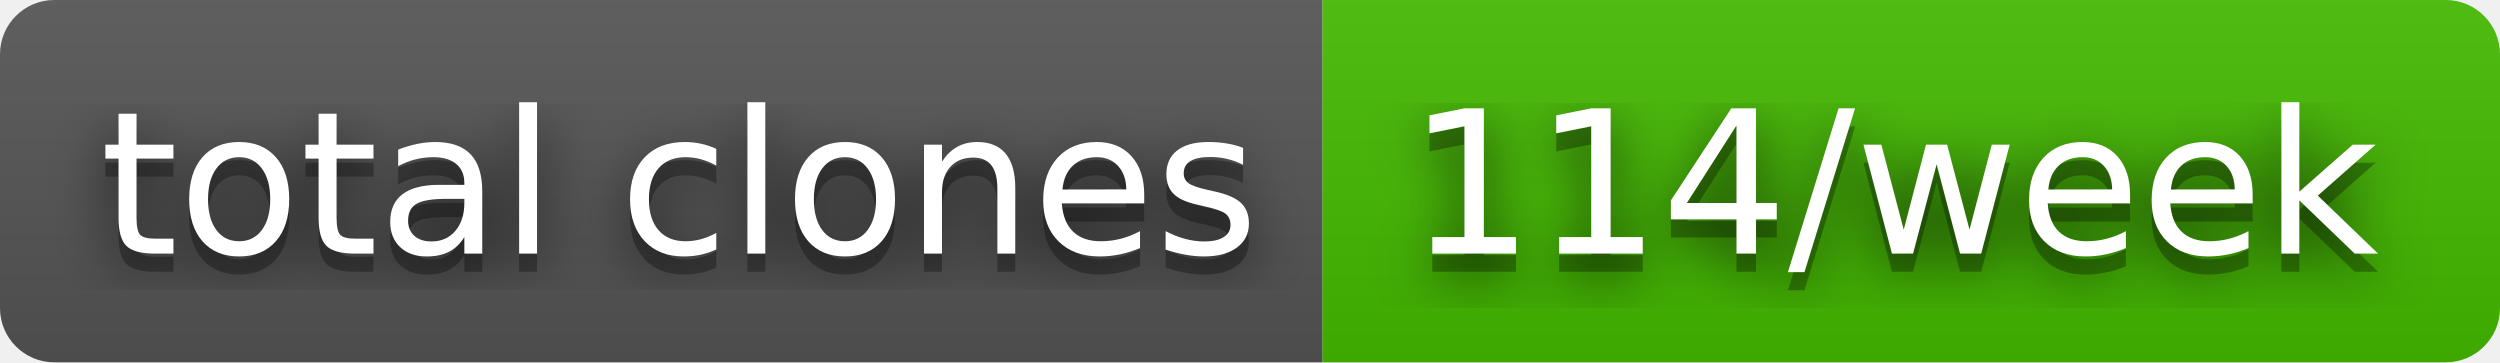
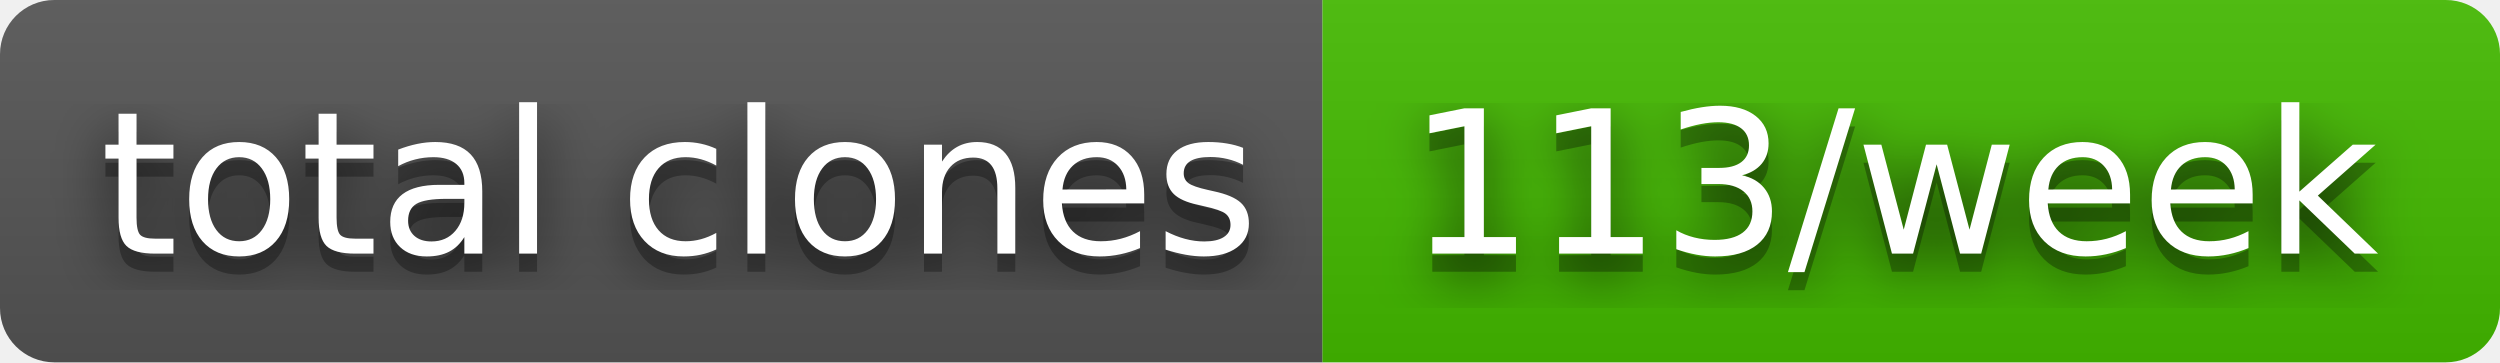
- <svg xmlns="http://www.w3.org/2000/svg" width="138" height="20" role="img" aria-label="total clones: 114/week">
+ <svg xmlns="http://www.w3.org/2000/svg" width="138" height="20" role="img" aria-label="total clones: 113/week">
  <filter id="blur">
    <feGaussianBlur stdDeviation="16" />
  </filter>
  <linearGradient id="s" x2="0" y2="100%">
    <stop offset="0" stop-color="#bbb" stop-opacity=".1" />
    <stop offset="1" stop-opacity=".1" />
  </linearGradient>
  <clipPath id="r">
    <rect width="138" height="20" rx="3" />
  </clipPath>
  <g clip-path="url(#r)">
    <rect width="73" height="20" fill="#555" />
    <rect x="73" width="65" height="20" fill="#4b0" />
    <rect width="138" height="20" fill="url(#s)" />
  </g>
  <g fill="#fff" text-anchor="middle" font-family="Verdana,Geneva,DejaVu Sans,sans-serif" text-rendering="geometricPrecision" font-size="110">
    <g transform="scale(.1)">
      <g aria-hidden="true" fill="#010101">
        <text x="375" y="150" fill-opacity=".8" filter="url(#blur)" textLength="630">total clones</text>
        <text x="375" y="150" fill-opacity=".3" textLength="630">total clones</text>
      </g>
      <text x="375" y="140" textLength="630">total clones</text>
    </g>
    <g transform="scale(.1)">
      <g aria-hidden="true" fill="#010101">
-         <text x="1045" y="150" fill-opacity=".8" filter="url(#blur)" textLength="550">114/week</text>
-         <text x="1045" y="150" fill-opacity=".3" textLength="550">114/week</text>
+         <text x="1045" y="150" fill-opacity=".8" filter="url(#blur)" textLength="550">113/week</text>
+         <text x="1045" y="150" fill-opacity=".3" textLength="550">113/week</text>
      </g>
-       <text x="1045" y="140" textLength="550">114/week</text>
+       <text x="1045" y="140" textLength="550">113/week</text>
    </g>
  </g>
</svg>
